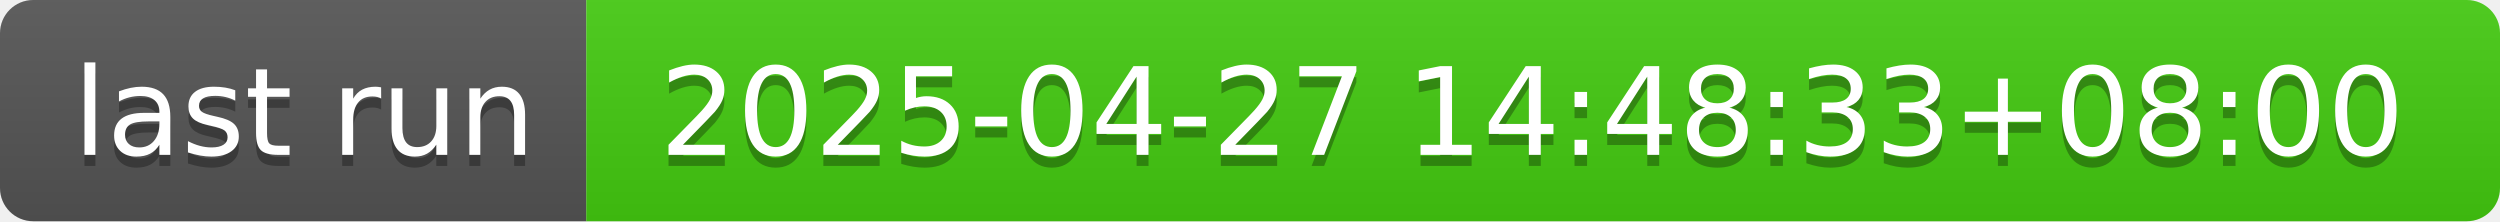
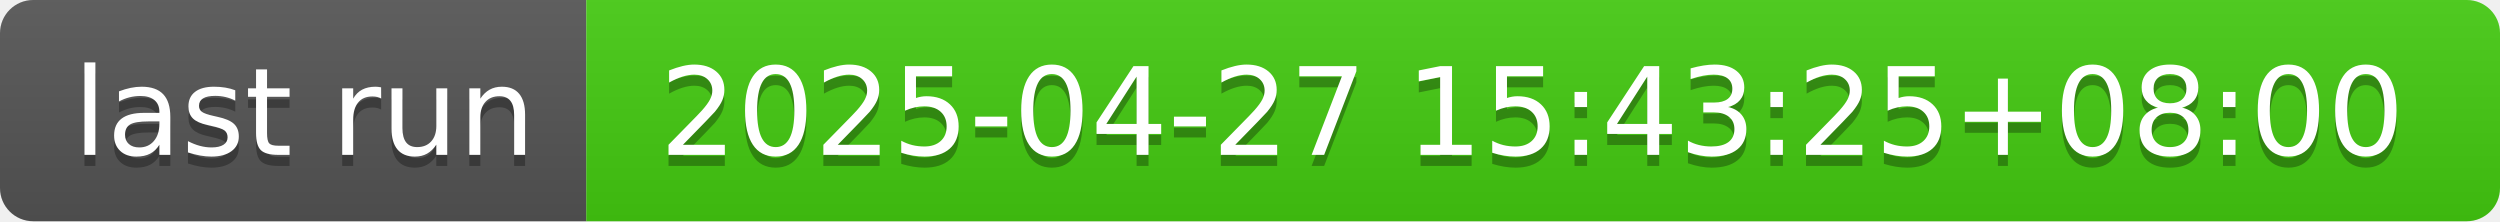
- <svg xmlns="http://www.w3.org/2000/svg" width="226" height="20" role="img" aria-label="last run: 2025-04-27 14:48:33+08:00">
+ <svg xmlns="http://www.w3.org/2000/svg" width="226" height="20" role="img" aria-label="last run: 2025-04-27 15:43:25+08:00">
  <linearGradient id="s" x2="0" y2="100%">
    <stop offset="0" stop-color="#bbb" stop-opacity=".1" />
    <stop offset="1" stop-opacity=".1" />
  </linearGradient>
  <clipPath id="r">
    <rect width="226" height="20" rx="3" fill="#fff" />
  </clipPath>
  <g clip-path="url(#r)">
    <rect width="53" height="20" fill="#555" />
    <rect x="53" width="173" height="20" fill="#4c1" />
    <rect width="226" height="20" fill="url(#s)" />
  </g>
  <g fill="#fff" text-anchor="middle" font-family="Verdana,Geneva,DejaVu Sans,sans-serif" text-rendering="geometricPrecision" font-size="110">
    <text aria-hidden="true" x="275" y="150" fill="#010101" fill-opacity=".3" transform="scale(.1)" textLength="430">last run</text>
    <text x="275" y="140" transform="scale(.1)" fill="#fff" textLength="430">last run</text>
-     <text aria-hidden="true" x="1385" y="150" fill="#010101" fill-opacity=".3" transform="scale(.1)" textLength="1630">2025-04-27 14:48:33+08:00</text>
-     <text x="1385" y="140" transform="scale(.1)" fill="#fff" textLength="1630">2025-04-27 14:48:33+08:00</text>
+     <text aria-hidden="true" x="1385" y="150" fill="#010101" fill-opacity=".3" transform="scale(.1)" textLength="1630">2025-04-27 15:43:25+08:00</text>
+     <text x="1385" y="140" transform="scale(.1)" fill="#fff" textLength="1630">2025-04-27 15:43:25+08:00</text>
  </g>
</svg>
